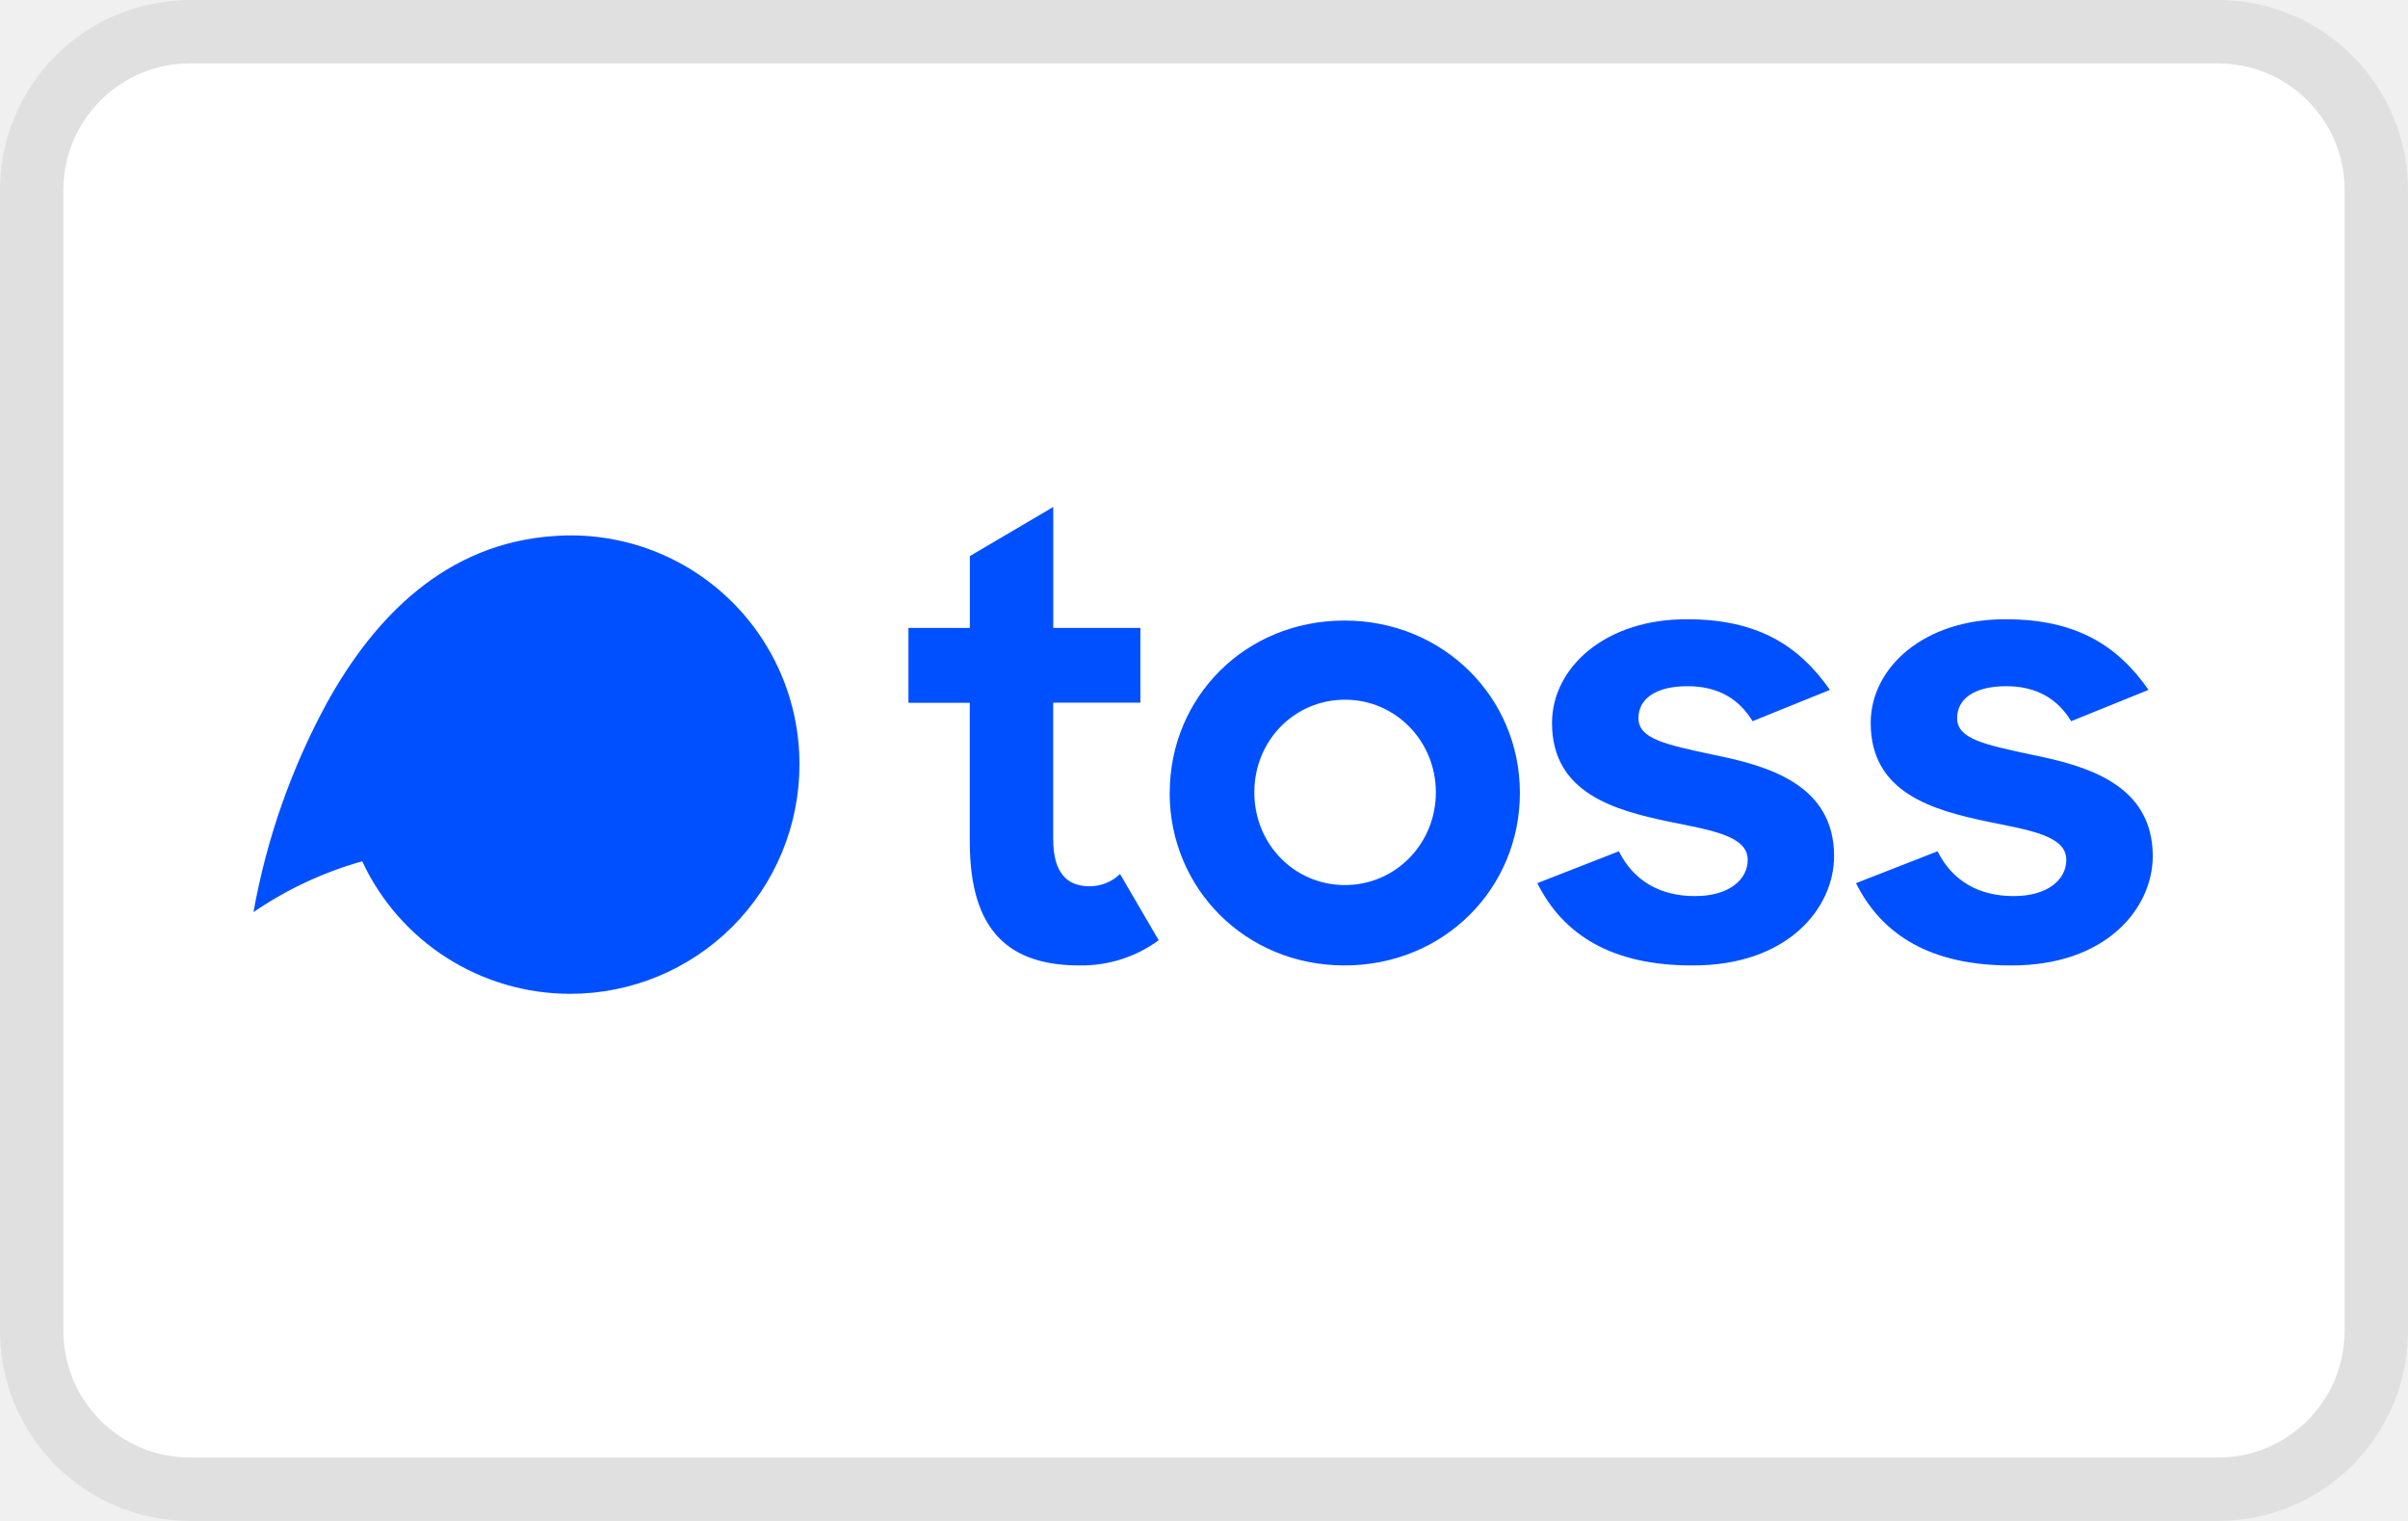
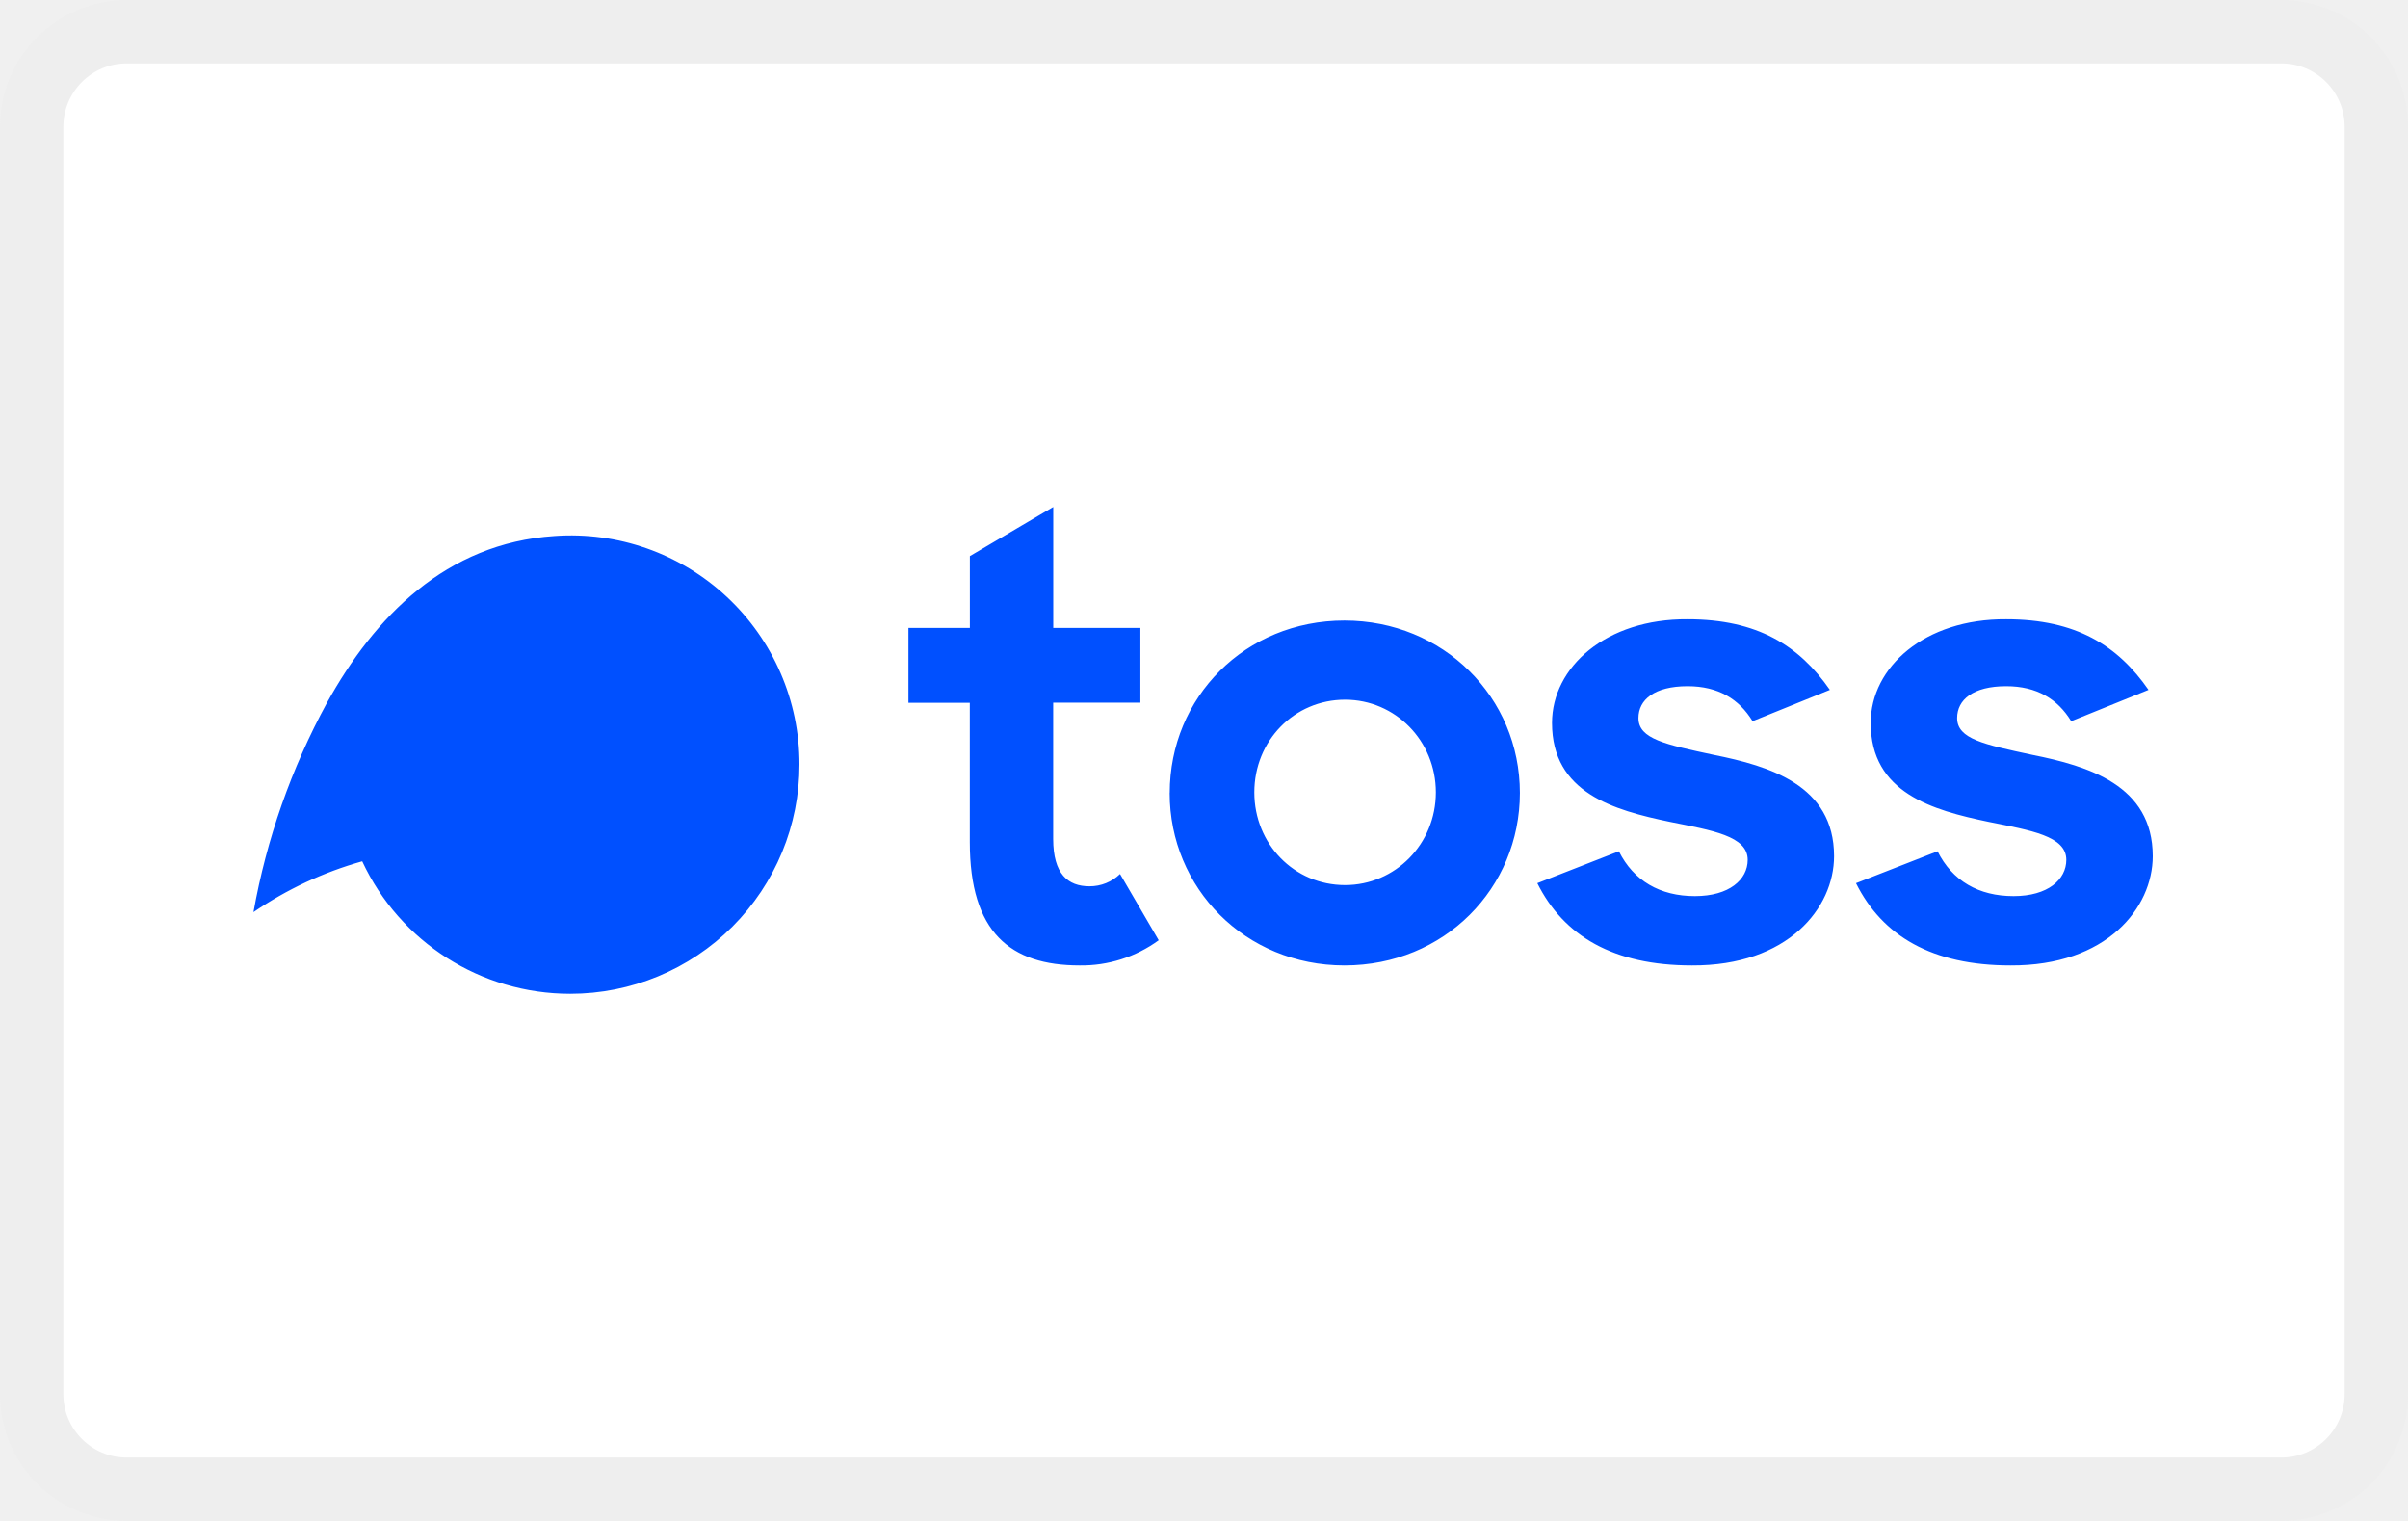
- <svg xmlns="http://www.w3.org/2000/svg" fill="none" width="38" height="24" aria-labelledby="pi-toss">
-   <rect x="1" y="1" width="36" height="22" rx="2" fill="#fff" />
-   <rect x=".5" y=".5" width="37" height="23" rx="2.5" stroke="#000" stroke-opacity=".07" />
+ <svg xmlns="http://www.w3.org/2000/svg" role="img" fill="none" viewBox="0 0 38 24" width="38" height="24" aria-labelledby="pi-toss">
+   <rect width="38" height="24" rx="2" fill="#fff" />
+   <rect x=".5" y=".5" width="37" height="23" rx="1.5" stroke="#000" stroke-opacity=".07" />
  <path d="M14.337 9.908h.968V8.775L16.621 8v1.908h1.375v1.18H16.62v2.151c0 .552.233.746.572.746a.687.687 0 00.483-.194l.61 1.046a2.064 2.064 0 01-1.248.397c-1.094 0-1.733-.523-1.733-1.947V11.09h-.968V9.908zm8.322 2.595c0-.813-.64-1.462-1.433-1.462-.803 0-1.432.649-1.432 1.462 0 .814.629 1.463 1.432 1.463.794 0 1.433-.65 1.433-1.463zm-4.2.01c0-1.51 1.19-2.721 2.758-2.721 1.558 0 2.768 1.21 2.768 2.72 0 1.502-1.191 2.722-2.768 2.722-1.568 0-2.759-1.22-2.759-2.721zm5.801 1.423l1.287-.503c.232.465.649.707 1.2.707.543 0 .833-.262.833-.572 0-.377-.562-.465-1.23-.6-.88-.184-1.858-.455-1.858-1.56 0-.88.852-1.646 2.14-1.636 1.102 0 1.76.416 2.245 1.114l-1.22.494c-.213-.349-.542-.552-1.026-.552-.523 0-.775.213-.775.503 0 .33.427.417 1.191.581.871.175 1.896.475 1.896 1.598 0 .814-.726 1.733-2.245 1.724-1.238 0-2.022-.465-2.438-1.298zm5.029 0l1.287-.503c.232.465.648.707 1.2.707.542 0 .832-.262.832-.572 0-.377-.561-.465-1.229-.6-.88-.184-1.858-.455-1.858-1.56 0-.88.852-1.646 2.139-1.636 1.103 0 1.761.416 2.245 1.114l-1.22.494c-.213-.349-.542-.552-1.026-.552-.522 0-.774.213-.774.503 0 .33.426.417 1.19.581.872.175 1.897.475 1.897 1.598 0 .814-.726 1.733-2.246 1.724-1.237 0-2.021-.465-2.437-1.298zm-16.673-1.875a3.616 3.616 0 01-3.617 3.621 3.62 3.62 0 01-3.283-2.091A5.825 5.825 0 004 14.393a10.95 10.95 0 011.159-3.302c.75-1.355 1.878-2.52 3.59-2.633a3.607 3.607 0 013.867 3.604z" fill="#0050FF" />
</svg>
